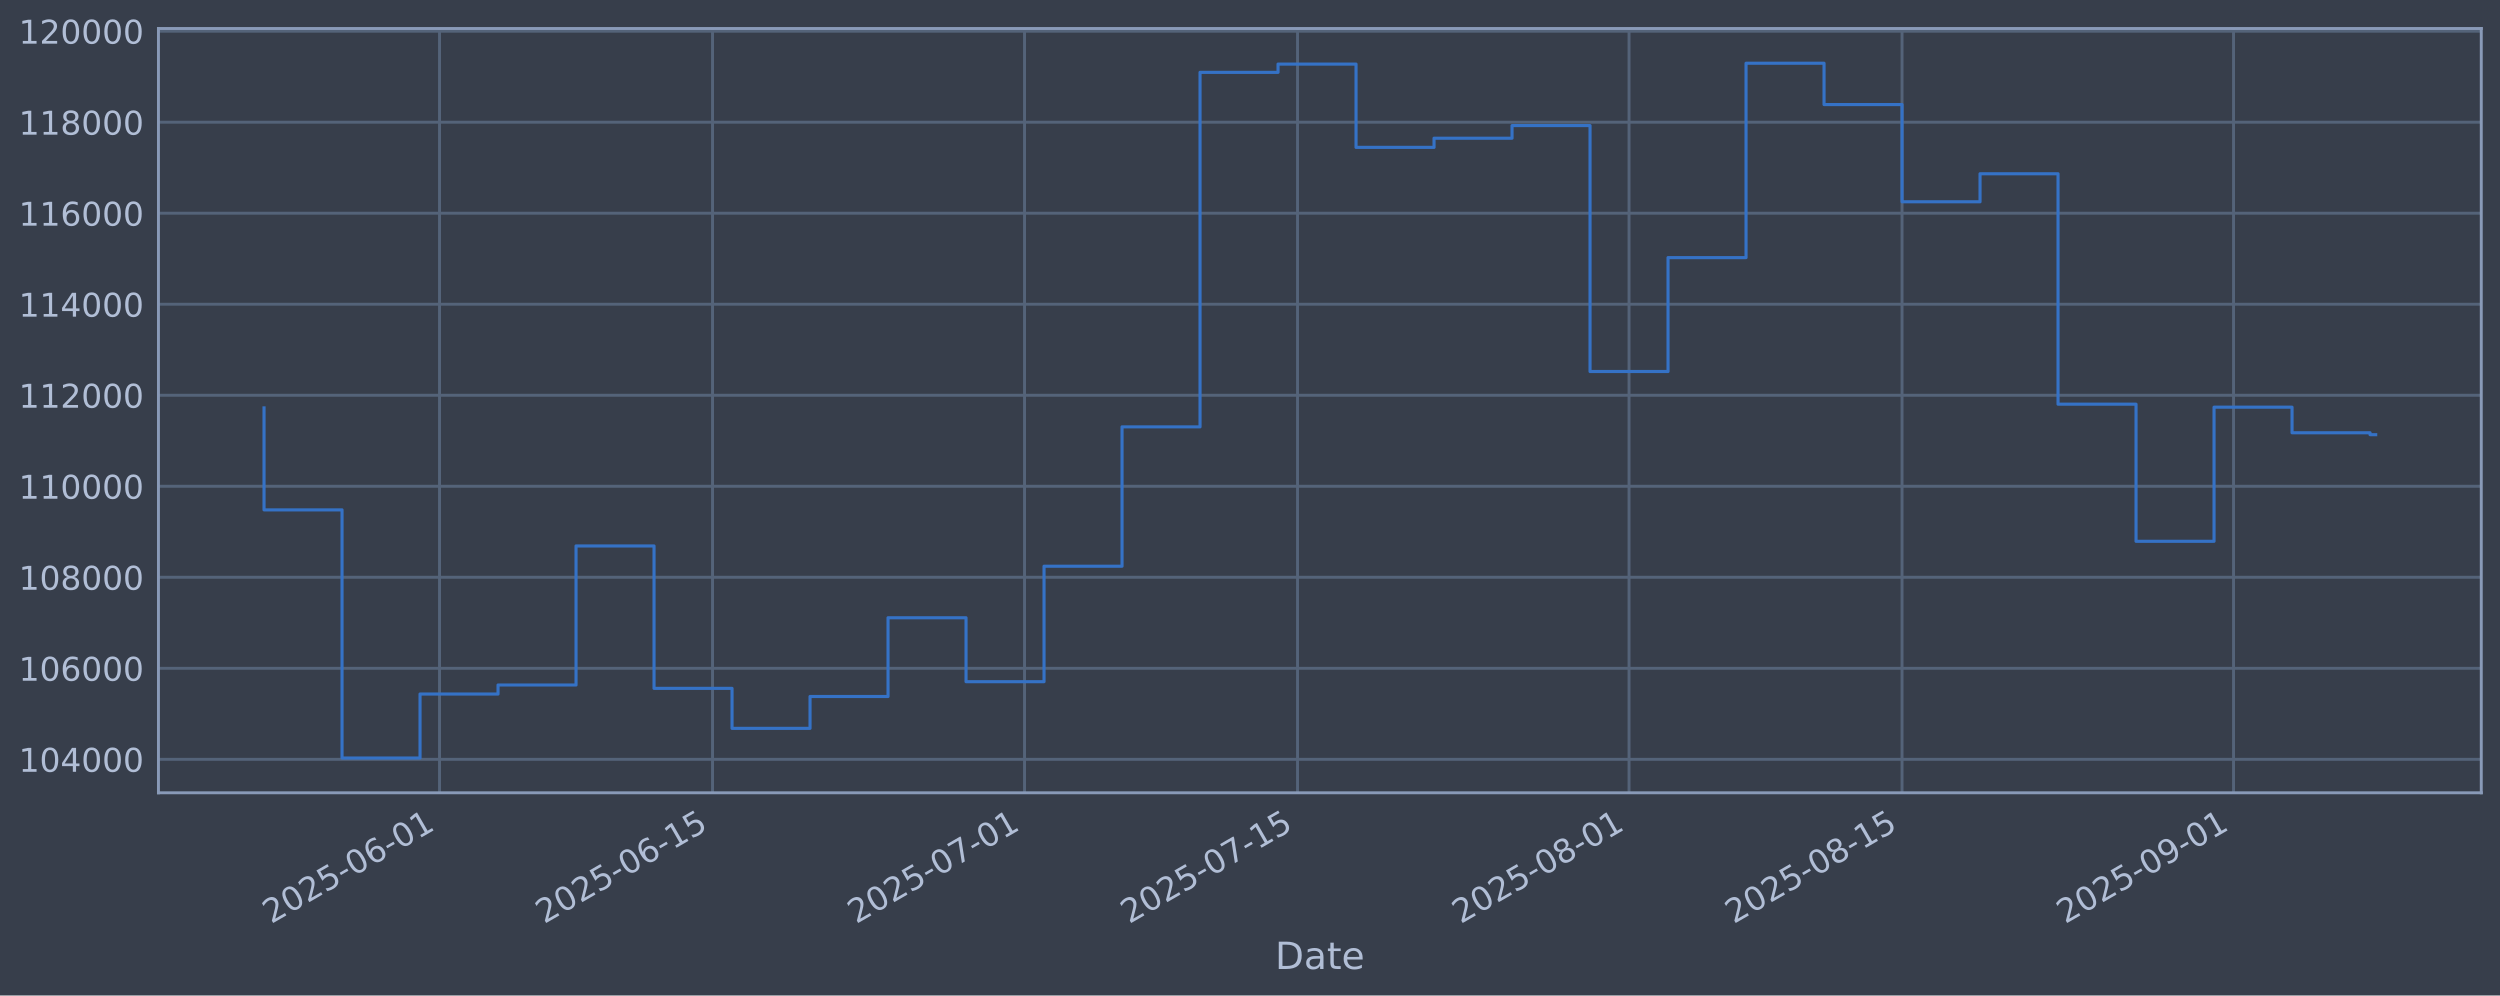
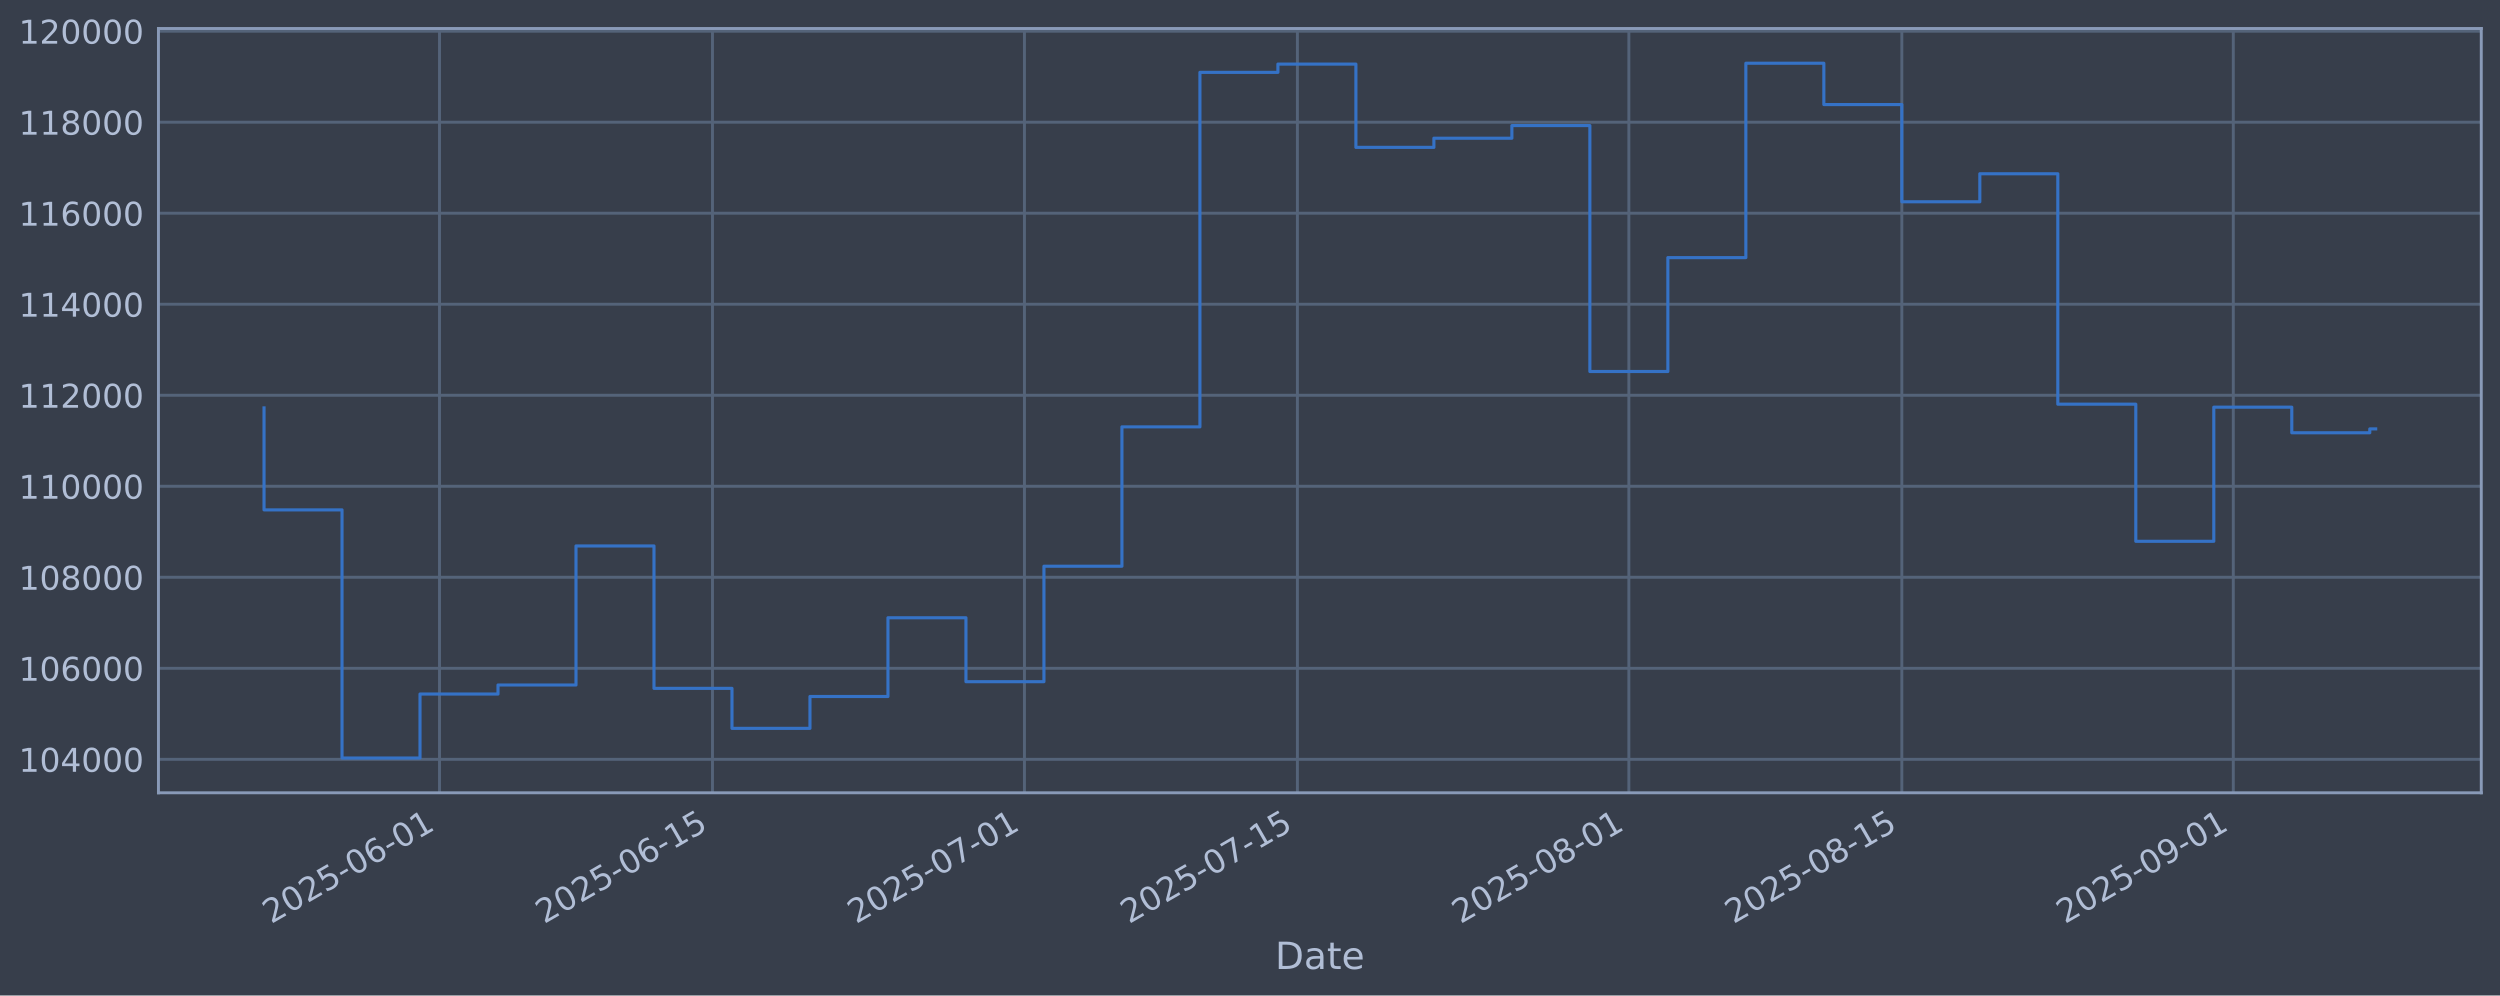
<svg xmlns="http://www.w3.org/2000/svg" xmlns:xlink="http://www.w3.org/1999/xlink" width="960.9pt" height="382.628pt" viewBox="0 0 960.9 382.628" version="1.1">
  <defs>
    <style type="text/css">*{stroke-linejoin: round; stroke-linecap: butt}</style>
  </defs>
  <g id="figure_1">
    <g id="patch_1">
      <path d="M 0 382.628  L 960.9 382.628  L 960.9 0  L 0 0  z " style="fill: #373e4b" />
    </g>
    <g id="axes_1">
      <g id="patch_2">
        <path d="M 60.901 304.718  L 953.701 304.718  L 953.701 10.958  L 60.901 10.958  z " style="fill: #373e4b" />
      </g>
      <g id="matplotlib.axis_1">
        <g id="xtick_1">
          <g id="line2d_1">
-             <path d="M 168.938 304.718  L 168.938 10.958  " clip-path="url(#p2550e45d2c)" style="fill: none; stroke: #546379; stroke-width: 1.12; stroke-linecap: square" />
+             <path d="M 168.929 304.718  L 168.929 10.958  " clip-path="url(#p6f1e9541ae)" style="fill: none; stroke: #546379; stroke-width: 1.12; stroke-linecap: square" />
          </g>
          <g id="line2d_2" />
          <g id="text_1">
-             <g style="fill: #b1bed6" transform="translate(104.2123 355.2226) rotate(-30) scale(0.126 -0.126)">
+             <g style="fill: #b1bed6" transform="translate(104.2038 355.2226) rotate(-30) scale(0.126 -0.126)">
              <defs>
                <path id="DejaVuSans-32" d="M 1228 531  L 3431 531  L 3431 0  L 469 0  L 469 531  Q 828 903 1448 1529  Q 2069 2156 2228 2338  Q 2531 2678 2651 2914  Q 2772 3150 2772 3378  Q 2772 3750 2511 3984  Q 2250 4219 1831 4219  Q 1534 4219 1204 4116  Q 875 4013 500 3803  L 500 4441  Q 881 4594 1212 4672  Q 1544 4750 1819 4750  Q 2544 4750 2975 4387  Q 3406 4025 3406 3419  Q 3406 3131 3298 2873  Q 3191 2616 2906 2266  Q 2828 2175 2409 1742  Q 1991 1309 1228 531  z " transform="scale(0.015625)" />
                <path id="DejaVuSans-30" d="M 2034 4250  Q 1547 4250 1301 3770  Q 1056 3291 1056 2328  Q 1056 1369 1301 889  Q 1547 409 2034 409  Q 2525 409 2770 889  Q 3016 1369 3016 2328  Q 3016 3291 2770 3770  Q 2525 4250 2034 4250  z M 2034 4750  Q 2819 4750 3233 4129  Q 3647 3509 3647 2328  Q 3647 1150 3233 529  Q 2819 -91 2034 -91  Q 1250 -91 836 529  Q 422 1150 422 2328  Q 422 3509 836 4129  Q 1250 4750 2034 4750  z " transform="scale(0.015625)" />
                <path id="DejaVuSans-35" d="M 691 4666  L 3169 4666  L 3169 4134  L 1269 4134  L 1269 2991  Q 1406 3038 1543 3061  Q 1681 3084 1819 3084  Q 2600 3084 3056 2656  Q 3513 2228 3513 1497  Q 3513 744 3044 326  Q 2575 -91 1722 -91  Q 1428 -91 1123 -41  Q 819 9 494 109  L 494 744  Q 775 591 1075 516  Q 1375 441 1709 441  Q 2250 441 2565 725  Q 2881 1009 2881 1497  Q 2881 1984 2565 2268  Q 2250 2553 1709 2553  Q 1456 2553 1204 2497  Q 953 2441 691 2322  L 691 4666  z " transform="scale(0.015625)" />
                <path id="DejaVuSans-2d" d="M 313 2009  L 1997 2009  L 1997 1497  L 313 1497  L 313 2009  z " transform="scale(0.015625)" />
                <path id="DejaVuSans-36" d="M 2113 2584  Q 1688 2584 1439 2293  Q 1191 2003 1191 1497  Q 1191 994 1439 701  Q 1688 409 2113 409  Q 2538 409 2786 701  Q 3034 994 3034 1497  Q 3034 2003 2786 2293  Q 2538 2584 2113 2584  z M 3366 4563  L 3366 3988  Q 3128 4100 2886 4159  Q 2644 4219 2406 4219  Q 1781 4219 1451 3797  Q 1122 3375 1075 2522  Q 1259 2794 1537 2939  Q 1816 3084 2150 3084  Q 2853 3084 3261 2657  Q 3669 2231 3669 1497  Q 3669 778 3244 343  Q 2819 -91 2113 -91  Q 1303 -91 875 529  Q 447 1150 447 2328  Q 447 3434 972 4092  Q 1497 4750 2381 4750  Q 2619 4750 2861 4703  Q 3103 4656 3366 4563  z " transform="scale(0.015625)" />
                <path id="DejaVuSans-31" d="M 794 531  L 1825 531  L 1825 4091  L 703 3866  L 703 4441  L 1819 4666  L 2450 4666  L 2450 531  L 3481 531  L 3481 0  L 794 0  L 794 531  z " transform="scale(0.015625)" />
              </defs>
              <use xlink:href="#DejaVuSans-32" />
              <use xlink:href="#DejaVuSans-30" transform="translate(63.62305 0)" />
              <use xlink:href="#DejaVuSans-32" transform="translate(127.2461 0)" />
              <use xlink:href="#DejaVuSans-35" transform="translate(190.8691 0)" />
              <use xlink:href="#DejaVuSans-2d" transform="translate(254.4922 0)" />
              <use xlink:href="#DejaVuSans-30" transform="translate(290.5762 0)" />
              <use xlink:href="#DejaVuSans-36" transform="translate(354.1992 0)" />
              <use xlink:href="#DejaVuSans-2d" transform="translate(417.8223 0)" />
              <use xlink:href="#DejaVuSans-30" transform="translate(453.9062 0)" />
              <use xlink:href="#DejaVuSans-31" transform="translate(517.5293 0)" />
            </g>
          </g>
        </g>
        <g id="xtick_2">
          <g id="line2d_3">
-             <path d="M 273.869 304.718  L 273.869 10.958  " clip-path="url(#p2550e45d2c)" style="fill: none; stroke: #546379; stroke-width: 1.12; stroke-linecap: square" />
+             <path d="M 273.847 304.718  L 273.847 10.958  " clip-path="url(#p6f1e9541ae)" style="fill: none; stroke: #546379; stroke-width: 1.12; stroke-linecap: square" />
          </g>
          <g id="line2d_4" />
          <g id="text_2">
-             <g style="fill: #b1bed6" transform="translate(209.143 355.2226) rotate(-30) scale(0.126 -0.126)">
+             <g style="fill: #b1bed6" transform="translate(209.1214 355.2226) rotate(-30) scale(0.126 -0.126)">
              <use xlink:href="#DejaVuSans-32" />
              <use xlink:href="#DejaVuSans-30" transform="translate(63.62305 0)" />
              <use xlink:href="#DejaVuSans-32" transform="translate(127.2461 0)" />
              <use xlink:href="#DejaVuSans-35" transform="translate(190.8691 0)" />
              <use xlink:href="#DejaVuSans-2d" transform="translate(254.4922 0)" />
              <use xlink:href="#DejaVuSans-30" transform="translate(290.5762 0)" />
              <use xlink:href="#DejaVuSans-36" transform="translate(354.1992 0)" />
              <use xlink:href="#DejaVuSans-2d" transform="translate(417.8223 0)" />
              <use xlink:href="#DejaVuSans-31" transform="translate(453.9062 0)" />
              <use xlink:href="#DejaVuSans-35" transform="translate(517.5293 0)" />
            </g>
          </g>
        </g>
        <g id="xtick_3">
          <g id="line2d_5">
-             <path d="M 393.789 304.718  L 393.789 10.958  " clip-path="url(#p2550e45d2c)" style="fill: none; stroke: #546379; stroke-width: 1.12; stroke-linecap: square" />
+             <path d="M 393.753 304.718  L 393.753 10.958  " clip-path="url(#p6f1e9541ae)" style="fill: none; stroke: #546379; stroke-width: 1.12; stroke-linecap: square" />
          </g>
          <g id="line2d_6" />
          <g id="text_3">
-             <g style="fill: #b1bed6" transform="translate(329.0639 355.2226) rotate(-30) scale(0.126 -0.126)">
+             <g style="fill: #b1bed6" transform="translate(329.0271 355.2226) rotate(-30) scale(0.126 -0.126)">
              <defs>
                <path id="DejaVuSans-37" d="M 525 4666  L 3525 4666  L 3525 4397  L 1831 0  L 1172 0  L 2766 4134  L 525 4134  L 525 4666  z " transform="scale(0.015625)" />
              </defs>
              <use xlink:href="#DejaVuSans-32" />
              <use xlink:href="#DejaVuSans-30" transform="translate(63.62305 0)" />
              <use xlink:href="#DejaVuSans-32" transform="translate(127.2461 0)" />
              <use xlink:href="#DejaVuSans-35" transform="translate(190.8691 0)" />
              <use xlink:href="#DejaVuSans-2d" transform="translate(254.4922 0)" />
              <use xlink:href="#DejaVuSans-30" transform="translate(290.5762 0)" />
              <use xlink:href="#DejaVuSans-37" transform="translate(354.1992 0)" />
              <use xlink:href="#DejaVuSans-2d" transform="translate(417.8223 0)" />
              <use xlink:href="#DejaVuSans-30" transform="translate(453.9062 0)" />
              <use xlink:href="#DejaVuSans-31" transform="translate(517.5293 0)" />
            </g>
          </g>
        </g>
        <g id="xtick_4">
          <g id="line2d_7">
-             <path d="M 498.72 304.718  L 498.72 10.958  " clip-path="url(#p2550e45d2c)" style="fill: none; stroke: #546379; stroke-width: 1.12; stroke-linecap: square" />
+             <path d="M 498.67 304.718  L 498.67 10.958  " clip-path="url(#p6f1e9541ae)" style="fill: none; stroke: #546379; stroke-width: 1.12; stroke-linecap: square" />
          </g>
          <g id="line2d_8" />
          <g id="text_4">
-             <g style="fill: #b1bed6" transform="translate(433.9947 355.2226) rotate(-30) scale(0.126 -0.126)">
+             <g style="fill: #b1bed6" transform="translate(433.9447 355.2226) rotate(-30) scale(0.126 -0.126)">
              <use xlink:href="#DejaVuSans-32" />
              <use xlink:href="#DejaVuSans-30" transform="translate(63.62305 0)" />
              <use xlink:href="#DejaVuSans-32" transform="translate(127.2461 0)" />
              <use xlink:href="#DejaVuSans-35" transform="translate(190.8691 0)" />
              <use xlink:href="#DejaVuSans-2d" transform="translate(254.4922 0)" />
              <use xlink:href="#DejaVuSans-30" transform="translate(290.5762 0)" />
              <use xlink:href="#DejaVuSans-37" transform="translate(354.1992 0)" />
              <use xlink:href="#DejaVuSans-2d" transform="translate(417.8223 0)" />
              <use xlink:href="#DejaVuSans-31" transform="translate(453.9062 0)" />
              <use xlink:href="#DejaVuSans-35" transform="translate(517.5293 0)" />
            </g>
          </g>
        </g>
        <g id="xtick_5">
          <g id="line2d_9">
-             <path d="M 626.136 304.718  L 626.136 10.958  " clip-path="url(#p2550e45d2c)" style="fill: none; stroke: #546379; stroke-width: 1.12; stroke-linecap: square" />
+             <path d="M 626.07 304.718  L 626.07 10.958  " clip-path="url(#p6f1e9541ae)" style="fill: none; stroke: #546379; stroke-width: 1.12; stroke-linecap: square" />
          </g>
          <g id="line2d_10" />
          <g id="text_5">
-             <g style="fill: #b1bed6" transform="translate(561.4106 355.2226) rotate(-30) scale(0.126 -0.126)">
+             <g style="fill: #b1bed6" transform="translate(561.3446 355.2226) rotate(-30) scale(0.126 -0.126)">
              <defs>
                <path id="DejaVuSans-38" d="M 2034 2216  Q 1584 2216 1326 1975  Q 1069 1734 1069 1313  Q 1069 891 1326 650  Q 1584 409 2034 409  Q 2484 409 2743 651  Q 3003 894 3003 1313  Q 3003 1734 2745 1975  Q 2488 2216 2034 2216  z M 1403 2484  Q 997 2584 770 2862  Q 544 3141 544 3541  Q 544 4100 942 4425  Q 1341 4750 2034 4750  Q 2731 4750 3128 4425  Q 3525 4100 3525 3541  Q 3525 3141 3298 2862  Q 3072 2584 2669 2484  Q 3125 2378 3379 2068  Q 3634 1759 3634 1313  Q 3634 634 3220 271  Q 2806 -91 2034 -91  Q 1263 -91 848 271  Q 434 634 434 1313  Q 434 1759 690 2068  Q 947 2378 1403 2484  z M 1172 3481  Q 1172 3119 1398 2916  Q 1625 2713 2034 2713  Q 2441 2713 2670 2916  Q 2900 3119 2900 3481  Q 2900 3844 2670 4047  Q 2441 4250 2034 4250  Q 1625 4250 1398 4047  Q 1172 3844 1172 3481  z " transform="scale(0.015625)" />
              </defs>
              <use xlink:href="#DejaVuSans-32" />
              <use xlink:href="#DejaVuSans-30" transform="translate(63.62305 0)" />
              <use xlink:href="#DejaVuSans-32" transform="translate(127.2461 0)" />
              <use xlink:href="#DejaVuSans-35" transform="translate(190.8691 0)" />
              <use xlink:href="#DejaVuSans-2d" transform="translate(254.4922 0)" />
              <use xlink:href="#DejaVuSans-30" transform="translate(290.5762 0)" />
              <use xlink:href="#DejaVuSans-38" transform="translate(354.1992 0)" />
              <use xlink:href="#DejaVuSans-2d" transform="translate(417.8223 0)" />
              <use xlink:href="#DejaVuSans-30" transform="translate(453.9062 0)" />
              <use xlink:href="#DejaVuSans-31" transform="translate(517.5293 0)" />
            </g>
          </g>
        </g>
        <g id="xtick_6">
          <g id="line2d_11">
-             <path d="M 731.067 304.718  L 731.067 10.958  " clip-path="url(#p2550e45d2c)" style="fill: none; stroke: #546379; stroke-width: 1.12; stroke-linecap: square" />
+             <path d="M 730.988 304.718  L 730.988 10.958  " clip-path="url(#p6f1e9541ae)" style="fill: none; stroke: #546379; stroke-width: 1.12; stroke-linecap: square" />
          </g>
          <g id="line2d_12" />
          <g id="text_6">
-             <g style="fill: #b1bed6" transform="translate(666.3413 355.2226) rotate(-30) scale(0.126 -0.126)">
+             <g style="fill: #b1bed6" transform="translate(666.2621 355.2226) rotate(-30) scale(0.126 -0.126)">
              <use xlink:href="#DejaVuSans-32" />
              <use xlink:href="#DejaVuSans-30" transform="translate(63.62305 0)" />
              <use xlink:href="#DejaVuSans-32" transform="translate(127.2461 0)" />
              <use xlink:href="#DejaVuSans-35" transform="translate(190.8691 0)" />
              <use xlink:href="#DejaVuSans-2d" transform="translate(254.4922 0)" />
              <use xlink:href="#DejaVuSans-30" transform="translate(290.5762 0)" />
              <use xlink:href="#DejaVuSans-38" transform="translate(354.1992 0)" />
              <use xlink:href="#DejaVuSans-2d" transform="translate(417.8223 0)" />
              <use xlink:href="#DejaVuSans-31" transform="translate(453.9062 0)" />
              <use xlink:href="#DejaVuSans-35" transform="translate(517.5293 0)" />
            </g>
          </g>
        </g>
        <g id="xtick_7">
          <g id="line2d_13">
-             <path d="M 858.483 304.718  L 858.483 10.958  " clip-path="url(#p2550e45d2c)" style="fill: none; stroke: #546379; stroke-width: 1.12; stroke-linecap: square" />
+             <path d="M 858.388 304.718  L 858.388 10.958  " clip-path="url(#p6f1e9541ae)" style="fill: none; stroke: #546379; stroke-width: 1.12; stroke-linecap: square" />
          </g>
          <g id="line2d_14" />
          <g id="text_7">
-             <g style="fill: #b1bed6" transform="translate(793.7573 355.2226) rotate(-30) scale(0.126 -0.126)">
+             <g style="fill: #b1bed6" transform="translate(793.662 355.2226) rotate(-30) scale(0.126 -0.126)">
              <defs>
                <path id="DejaVuSans-39" d="M 703 97  L 703 672  Q 941 559 1184 500  Q 1428 441 1663 441  Q 2288 441 2617 861  Q 2947 1281 2994 2138  Q 2813 1869 2534 1725  Q 2256 1581 1919 1581  Q 1219 1581 811 2004  Q 403 2428 403 3163  Q 403 3881 828 4315  Q 1253 4750 1959 4750  Q 2769 4750 3195 4129  Q 3622 3509 3622 2328  Q 3622 1225 3098 567  Q 2575 -91 1691 -91  Q 1453 -91 1209 -44  Q 966 3 703 97  z M 1959 2075  Q 2384 2075 2632 2365  Q 2881 2656 2881 3163  Q 2881 3666 2632 3958  Q 2384 4250 1959 4250  Q 1534 4250 1286 3958  Q 1038 3666 1038 3163  Q 1038 2656 1286 2365  Q 1534 2075 1959 2075  z " transform="scale(0.015625)" />
              </defs>
              <use xlink:href="#DejaVuSans-32" />
              <use xlink:href="#DejaVuSans-30" transform="translate(63.62305 0)" />
              <use xlink:href="#DejaVuSans-32" transform="translate(127.2461 0)" />
              <use xlink:href="#DejaVuSans-35" transform="translate(190.8691 0)" />
              <use xlink:href="#DejaVuSans-2d" transform="translate(254.4922 0)" />
              <use xlink:href="#DejaVuSans-30" transform="translate(290.5762 0)" />
              <use xlink:href="#DejaVuSans-39" transform="translate(354.1992 0)" />
              <use xlink:href="#DejaVuSans-2d" transform="translate(417.8223 0)" />
              <use xlink:href="#DejaVuSans-30" transform="translate(453.9062 0)" />
              <use xlink:href="#DejaVuSans-31" transform="translate(517.5293 0)" />
            </g>
          </g>
        </g>
        <g id="text_8">
          <g style="fill: #b1bed6" transform="translate(490.0914 372.4337) scale(0.144 -0.144)">
            <defs>
              <path id="DejaVuSans-44" d="M 1259 4147  L 1259 519  L 2022 519  Q 2988 519 3436 956  Q 3884 1394 3884 2338  Q 3884 3275 3436 3711  Q 2988 4147 2022 4147  L 1259 4147  z M 628 4666  L 1925 4666  Q 3281 4666 3915 4102  Q 4550 3538 4550 2338  Q 4550 1131 3912 565  Q 3275 0 1925 0  L 628 0  L 628 4666  z " transform="scale(0.015625)" />
              <path id="DejaVuSans-61" d="M 2194 1759  Q 1497 1759 1228 1600  Q 959 1441 959 1056  Q 959 750 1161 570  Q 1363 391 1709 391  Q 2188 391 2477 730  Q 2766 1069 2766 1631  L 2766 1759  L 2194 1759  z M 3341 1997  L 3341 0  L 2766 0  L 2766 531  Q 2569 213 2275 61  Q 1981 -91 1556 -91  Q 1019 -91 701 211  Q 384 513 384 1019  Q 384 1609 779 1909  Q 1175 2209 1959 2209  L 2766 2209  L 2766 2266  Q 2766 2663 2505 2880  Q 2244 3097 1772 3097  Q 1472 3097 1187 3025  Q 903 2953 641 2809  L 641 3341  Q 956 3463 1253 3523  Q 1550 3584 1831 3584  Q 2591 3584 2966 3190  Q 3341 2797 3341 1997  z " transform="scale(0.015625)" />
              <path id="DejaVuSans-74" d="M 1172 4494  L 1172 3500  L 2356 3500  L 2356 3053  L 1172 3053  L 1172 1153  Q 1172 725 1289 603  Q 1406 481 1766 481  L 2356 481  L 2356 0  L 1766 0  Q 1100 0 847 248  Q 594 497 594 1153  L 594 3053  L 172 3053  L 172 3500  L 594 3500  L 594 4494  L 1172 4494  z " transform="scale(0.015625)" />
              <path id="DejaVuSans-65" d="M 3597 1894  L 3597 1613  L 953 1613  Q 991 1019 1311 708  Q 1631 397 2203 397  Q 2534 397 2845 478  Q 3156 559 3463 722  L 3463 178  Q 3153 47 2828 -22  Q 2503 -91 2169 -91  Q 1331 -91 842 396  Q 353 884 353 1716  Q 353 2575 817 3079  Q 1281 3584 2069 3584  Q 2775 3584 3186 3129  Q 3597 2675 3597 1894  z M 3022 2063  Q 3016 2534 2758 2815  Q 2500 3097 2075 3097  Q 1594 3097 1305 2825  Q 1016 2553 972 2059  L 3022 2063  z " transform="scale(0.015625)" />
            </defs>
            <use xlink:href="#DejaVuSans-44" />
            <use xlink:href="#DejaVuSans-61" transform="translate(77.00195 0)" />
            <use xlink:href="#DejaVuSans-74" transform="translate(138.2812 0)" />
            <use xlink:href="#DejaVuSans-65" transform="translate(177.4902 0)" />
          </g>
        </g>
      </g>
      <g id="matplotlib.axis_2">
        <g id="ytick_1">
          <g id="line2d_15">
-             <path d="M 60.901 291.85  L 953.701 291.85  " clip-path="url(#p2550e45d2c)" style="fill: none; stroke: #546379; stroke-width: 1.12; stroke-linecap: square" />
+             <path d="M 60.901 291.85  L 953.701 291.85  " clip-path="url(#p6f1e9541ae)" style="fill: none; stroke: #546379; stroke-width: 1.12; stroke-linecap: square" />
          </g>
          <g id="line2d_16" />
          <g id="text_9">
            <g style="fill: #b1bed6" transform="translate(7.2 296.6367) scale(0.126 -0.126)">
              <defs>
                <path id="DejaVuSans-34" d="M 2419 4116  L 825 1625  L 2419 1625  L 2419 4116  z M 2253 4666  L 3047 4666  L 3047 1625  L 3713 1625  L 3713 1100  L 3047 1100  L 3047 0  L 2419 0  L 2419 1100  L 313 1100  L 313 1709  L 2253 4666  z " transform="scale(0.015625)" />
              </defs>
              <use xlink:href="#DejaVuSans-31" />
              <use xlink:href="#DejaVuSans-30" transform="translate(63.62305 0)" />
              <use xlink:href="#DejaVuSans-34" transform="translate(127.2461 0)" />
              <use xlink:href="#DejaVuSans-30" transform="translate(190.8691 0)" />
              <use xlink:href="#DejaVuSans-30" transform="translate(254.4922 0)" />
              <use xlink:href="#DejaVuSans-30" transform="translate(318.1152 0)" />
            </g>
          </g>
        </g>
        <g id="ytick_2">
          <g id="line2d_17">
-             <path d="M 60.901 256.867  L 953.701 256.867  " clip-path="url(#p2550e45d2c)" style="fill: none; stroke: #546379; stroke-width: 1.12; stroke-linecap: square" />
+             <path d="M 60.901 256.867  L 953.701 256.867  " clip-path="url(#p6f1e9541ae)" style="fill: none; stroke: #546379; stroke-width: 1.12; stroke-linecap: square" />
          </g>
          <g id="line2d_18" />
          <g id="text_10">
            <g style="fill: #b1bed6" transform="translate(7.2 261.6538) scale(0.126 -0.126)">
              <use xlink:href="#DejaVuSans-31" />
              <use xlink:href="#DejaVuSans-30" transform="translate(63.62305 0)" />
              <use xlink:href="#DejaVuSans-36" transform="translate(127.2461 0)" />
              <use xlink:href="#DejaVuSans-30" transform="translate(190.8691 0)" />
              <use xlink:href="#DejaVuSans-30" transform="translate(254.4922 0)" />
              <use xlink:href="#DejaVuSans-30" transform="translate(318.1152 0)" />
            </g>
          </g>
        </g>
        <g id="ytick_3">
          <g id="line2d_19">
-             <path d="M 60.901 221.884  L 953.701 221.884  " clip-path="url(#p2550e45d2c)" style="fill: none; stroke: #546379; stroke-width: 1.12; stroke-linecap: square" />
+             <path d="M 60.901 221.884  L 953.701 221.884  " clip-path="url(#p6f1e9541ae)" style="fill: none; stroke: #546379; stroke-width: 1.12; stroke-linecap: square" />
          </g>
          <g id="line2d_20" />
          <g id="text_11">
            <g style="fill: #b1bed6" transform="translate(7.2 226.671) scale(0.126 -0.126)">
              <use xlink:href="#DejaVuSans-31" />
              <use xlink:href="#DejaVuSans-30" transform="translate(63.62305 0)" />
              <use xlink:href="#DejaVuSans-38" transform="translate(127.2461 0)" />
              <use xlink:href="#DejaVuSans-30" transform="translate(190.8691 0)" />
              <use xlink:href="#DejaVuSans-30" transform="translate(254.4922 0)" />
              <use xlink:href="#DejaVuSans-30" transform="translate(318.1152 0)" />
            </g>
          </g>
        </g>
        <g id="ytick_4">
          <g id="line2d_21">
-             <path d="M 60.901 186.901  L 953.701 186.901  " clip-path="url(#p2550e45d2c)" style="fill: none; stroke: #546379; stroke-width: 1.12; stroke-linecap: square" />
+             <path d="M 60.901 186.901  L 953.701 186.901  " clip-path="url(#p6f1e9541ae)" style="fill: none; stroke: #546379; stroke-width: 1.12; stroke-linecap: square" />
          </g>
          <g id="line2d_22" />
          <g id="text_12">
            <g style="fill: #b1bed6" transform="translate(7.2 191.6882) scale(0.126 -0.126)">
              <use xlink:href="#DejaVuSans-31" />
              <use xlink:href="#DejaVuSans-31" transform="translate(63.62305 0)" />
              <use xlink:href="#DejaVuSans-30" transform="translate(127.2461 0)" />
              <use xlink:href="#DejaVuSans-30" transform="translate(190.8691 0)" />
              <use xlink:href="#DejaVuSans-30" transform="translate(254.4922 0)" />
              <use xlink:href="#DejaVuSans-30" transform="translate(318.1152 0)" />
            </g>
          </g>
        </g>
        <g id="ytick_5">
          <g id="line2d_23">
-             <path d="M 60.901 151.918  L 953.701 151.918  " clip-path="url(#p2550e45d2c)" style="fill: none; stroke: #546379; stroke-width: 1.12; stroke-linecap: square" />
+             <path d="M 60.901 151.918  L 953.701 151.918  " clip-path="url(#p6f1e9541ae)" style="fill: none; stroke: #546379; stroke-width: 1.12; stroke-linecap: square" />
          </g>
          <g id="line2d_24" />
          <g id="text_13">
            <g style="fill: #b1bed6" transform="translate(7.2 156.7053) scale(0.126 -0.126)">
              <use xlink:href="#DejaVuSans-31" />
              <use xlink:href="#DejaVuSans-31" transform="translate(63.62305 0)" />
              <use xlink:href="#DejaVuSans-32" transform="translate(127.2461 0)" />
              <use xlink:href="#DejaVuSans-30" transform="translate(190.8691 0)" />
              <use xlink:href="#DejaVuSans-30" transform="translate(254.4922 0)" />
              <use xlink:href="#DejaVuSans-30" transform="translate(318.1152 0)" />
            </g>
          </g>
        </g>
        <g id="ytick_6">
          <g id="line2d_25">
-             <path d="M 60.901 116.936  L 953.701 116.936  " clip-path="url(#p2550e45d2c)" style="fill: none; stroke: #546379; stroke-width: 1.12; stroke-linecap: square" />
+             <path d="M 60.901 116.936  L 953.701 116.936  " clip-path="url(#p6f1e9541ae)" style="fill: none; stroke: #546379; stroke-width: 1.12; stroke-linecap: square" />
          </g>
          <g id="line2d_26" />
          <g id="text_14">
            <g style="fill: #b1bed6" transform="translate(7.2 121.7225) scale(0.126 -0.126)">
              <use xlink:href="#DejaVuSans-31" />
              <use xlink:href="#DejaVuSans-31" transform="translate(63.62305 0)" />
              <use xlink:href="#DejaVuSans-34" transform="translate(127.2461 0)" />
              <use xlink:href="#DejaVuSans-30" transform="translate(190.8691 0)" />
              <use xlink:href="#DejaVuSans-30" transform="translate(254.4922 0)" />
              <use xlink:href="#DejaVuSans-30" transform="translate(318.1152 0)" />
            </g>
          </g>
        </g>
        <g id="ytick_7">
          <g id="line2d_27">
-             <path d="M 60.901 81.953  L 953.701 81.953  " clip-path="url(#p2550e45d2c)" style="fill: none; stroke: #546379; stroke-width: 1.12; stroke-linecap: square" />
+             <path d="M 60.901 81.953  L 953.701 81.953  " clip-path="url(#p6f1e9541ae)" style="fill: none; stroke: #546379; stroke-width: 1.12; stroke-linecap: square" />
          </g>
          <g id="line2d_28" />
          <g id="text_15">
            <g style="fill: #b1bed6" transform="translate(7.2 86.73969) scale(0.126 -0.126)">
              <use xlink:href="#DejaVuSans-31" />
              <use xlink:href="#DejaVuSans-31" transform="translate(63.62305 0)" />
              <use xlink:href="#DejaVuSans-36" transform="translate(127.2461 0)" />
              <use xlink:href="#DejaVuSans-30" transform="translate(190.8691 0)" />
              <use xlink:href="#DejaVuSans-30" transform="translate(254.4922 0)" />
              <use xlink:href="#DejaVuSans-30" transform="translate(318.1152 0)" />
            </g>
          </g>
        </g>
        <g id="ytick_8">
          <g id="line2d_29">
-             <path d="M 60.901 46.97  L 953.701 46.97  " clip-path="url(#p2550e45d2c)" style="fill: none; stroke: #546379; stroke-width: 1.12; stroke-linecap: square" />
+             <path d="M 60.901 46.97  L 953.701 46.97  " clip-path="url(#p6f1e9541ae)" style="fill: none; stroke: #546379; stroke-width: 1.12; stroke-linecap: square" />
          </g>
          <g id="line2d_30" />
          <g id="text_16">
            <g style="fill: #b1bed6" transform="translate(7.2 51.75686) scale(0.126 -0.126)">
              <use xlink:href="#DejaVuSans-31" />
              <use xlink:href="#DejaVuSans-31" transform="translate(63.62305 0)" />
              <use xlink:href="#DejaVuSans-38" transform="translate(127.2461 0)" />
              <use xlink:href="#DejaVuSans-30" transform="translate(190.8691 0)" />
              <use xlink:href="#DejaVuSans-30" transform="translate(254.4922 0)" />
              <use xlink:href="#DejaVuSans-30" transform="translate(318.1152 0)" />
            </g>
          </g>
        </g>
        <g id="ytick_9">
          <g id="line2d_31">
-             <path d="M 60.901 11.987  L 953.701 11.987  " clip-path="url(#p2550e45d2c)" style="fill: none; stroke: #546379; stroke-width: 1.12; stroke-linecap: square" />
+             <path d="M 60.901 11.987  L 953.701 11.987  " clip-path="url(#p6f1e9541ae)" style="fill: none; stroke: #546379; stroke-width: 1.12; stroke-linecap: square" />
          </g>
          <g id="line2d_32" />
          <g id="text_17">
            <g style="fill: #b1bed6" transform="translate(7.2 16.77403) scale(0.126 -0.126)">
              <use xlink:href="#DejaVuSans-31" />
              <use xlink:href="#DejaVuSans-32" transform="translate(63.62305 0)" />
              <use xlink:href="#DejaVuSans-30" transform="translate(127.2461 0)" />
              <use xlink:href="#DejaVuSans-30" transform="translate(190.8691 0)" />
              <use xlink:href="#DejaVuSans-30" transform="translate(254.4922 0)" />
              <use xlink:href="#DejaVuSans-30" transform="translate(318.1152 0)" />
            </g>
          </g>
        </g>
      </g>
      <g id="line2d_33">
-         <path d="M 101.482 156.778  L 101.482 195.974  L 131.463 195.974  L 131.463 291.366  L 161.443 291.366  L 161.443 266.759  L 191.423 266.759  L 191.423 263.286  L 221.403 263.286  L 221.403 209.841  L 251.383 209.841  L 251.383 264.586  L 281.364 264.586  L 281.364 279.95  L 311.344 279.95  L 311.344 267.706  L 341.324 267.706  L 341.324 237.446  L 371.304 237.446  L 371.304 262.012  L 401.284 262.012  L 401.284 217.631  L 431.265 217.631  L 431.265 164.07  L 461.245 164.07  L 461.245 27.81  L 491.225 27.81  L 491.225 24.636  L 521.205 24.636  L 521.205 56.646  L 551.186 56.646  L 551.186 53.121  L 581.166 53.121  L 581.166 48.272  L 611.146 48.272  L 611.146 142.793  L 641.126 142.793  L 641.126 99.016  L 671.106 99.016  L 671.106 24.311  L 701.087 24.311  L 701.087 40.185  L 731.067 40.185  L 731.067 77.56  L 761.047 77.56  L 761.047 66.788  L 791.027 66.788  L 791.027 155.356  L 821.007 155.356  L 821.007 208.052  L 850.988 208.052  L 850.988 156.509  L 880.968 156.509  L 880.968 166.341  L 910.948 166.341  L 910.948 167.071  L 913.119 167.071  " clip-path="url(#p2550e45d2c)" style="fill: none; stroke: #3572c6; stroke-width: 1.2; stroke-linecap: square" />
+         <path d="M 101.482 156.778  L 101.482 195.974  L 131.459 195.974  L 131.459 291.366  L 161.435 291.366  L 161.435 266.759  L 191.412 266.759  L 191.412 263.286  L 221.388 263.286  L 221.388 209.841  L 251.365 209.841  L 251.365 264.586  L 281.341 264.586  L 281.341 279.95  L 311.317 279.95  L 311.317 267.706  L 341.294 267.706  L 341.294 237.446  L 371.27 237.446  L 371.27 262.012  L 401.247 262.012  L 401.247 217.631  L 431.223 217.631  L 431.223 164.07  L 461.2 164.07  L 461.2 27.81  L 491.176 27.81  L 491.176 24.636  L 521.153 24.636  L 521.153 56.646  L 551.129 56.646  L 551.129 53.121  L 581.105 53.121  L 581.105 48.272  L 611.082 48.272  L 611.082 142.793  L 641.058 142.793  L 641.058 99.016  L 671.035 99.016  L 671.035 24.311  L 701.011 24.311  L 701.011 40.185  L 730.988 40.185  L 730.988 77.56  L 760.964 77.56  L 760.964 66.788  L 790.941 66.788  L 790.941 155.356  L 820.917 155.356  L 820.917 208.052  L 850.893 208.052  L 850.893 156.509  L 880.87 156.509  L 880.87 166.341  L 910.846 166.341  L 910.846 164.862  L 913.119 164.862  " clip-path="url(#p6f1e9541ae)" style="fill: none; stroke: #3572c6; stroke-width: 1.2; stroke-linecap: square" />
      </g>
      <g id="patch_3">
        <path d="M 60.901 304.718  L 60.901 10.958  " style="fill: none; stroke: #899ab8; stroke-width: 1.12; stroke-linejoin: miter; stroke-linecap: square" />
      </g>
      <g id="patch_4">
        <path d="M 953.701 304.718  L 953.701 10.958  " style="fill: none; stroke: #899ab8; stroke-width: 1.12; stroke-linejoin: miter; stroke-linecap: square" />
      </g>
      <g id="patch_5">
        <path d="M 60.901 304.718  L 953.701 304.718  " style="fill: none; stroke: #899ab8; stroke-width: 1.12; stroke-linejoin: miter; stroke-linecap: square" />
      </g>
      <g id="patch_6">
        <path d="M 60.901 10.958  L 953.701 10.958  " style="fill: none; stroke: #899ab8; stroke-width: 1.12; stroke-linejoin: miter; stroke-linecap: square" />
      </g>
    </g>
  </g>
  <defs>
-     <clipPath id="p2550e45d2c">
+     <clipPath id="p6f1e9541ae">
      <rect x="60.901" y="10.958" width="892.8" height="293.76" />
    </clipPath>
  </defs>
</svg>
